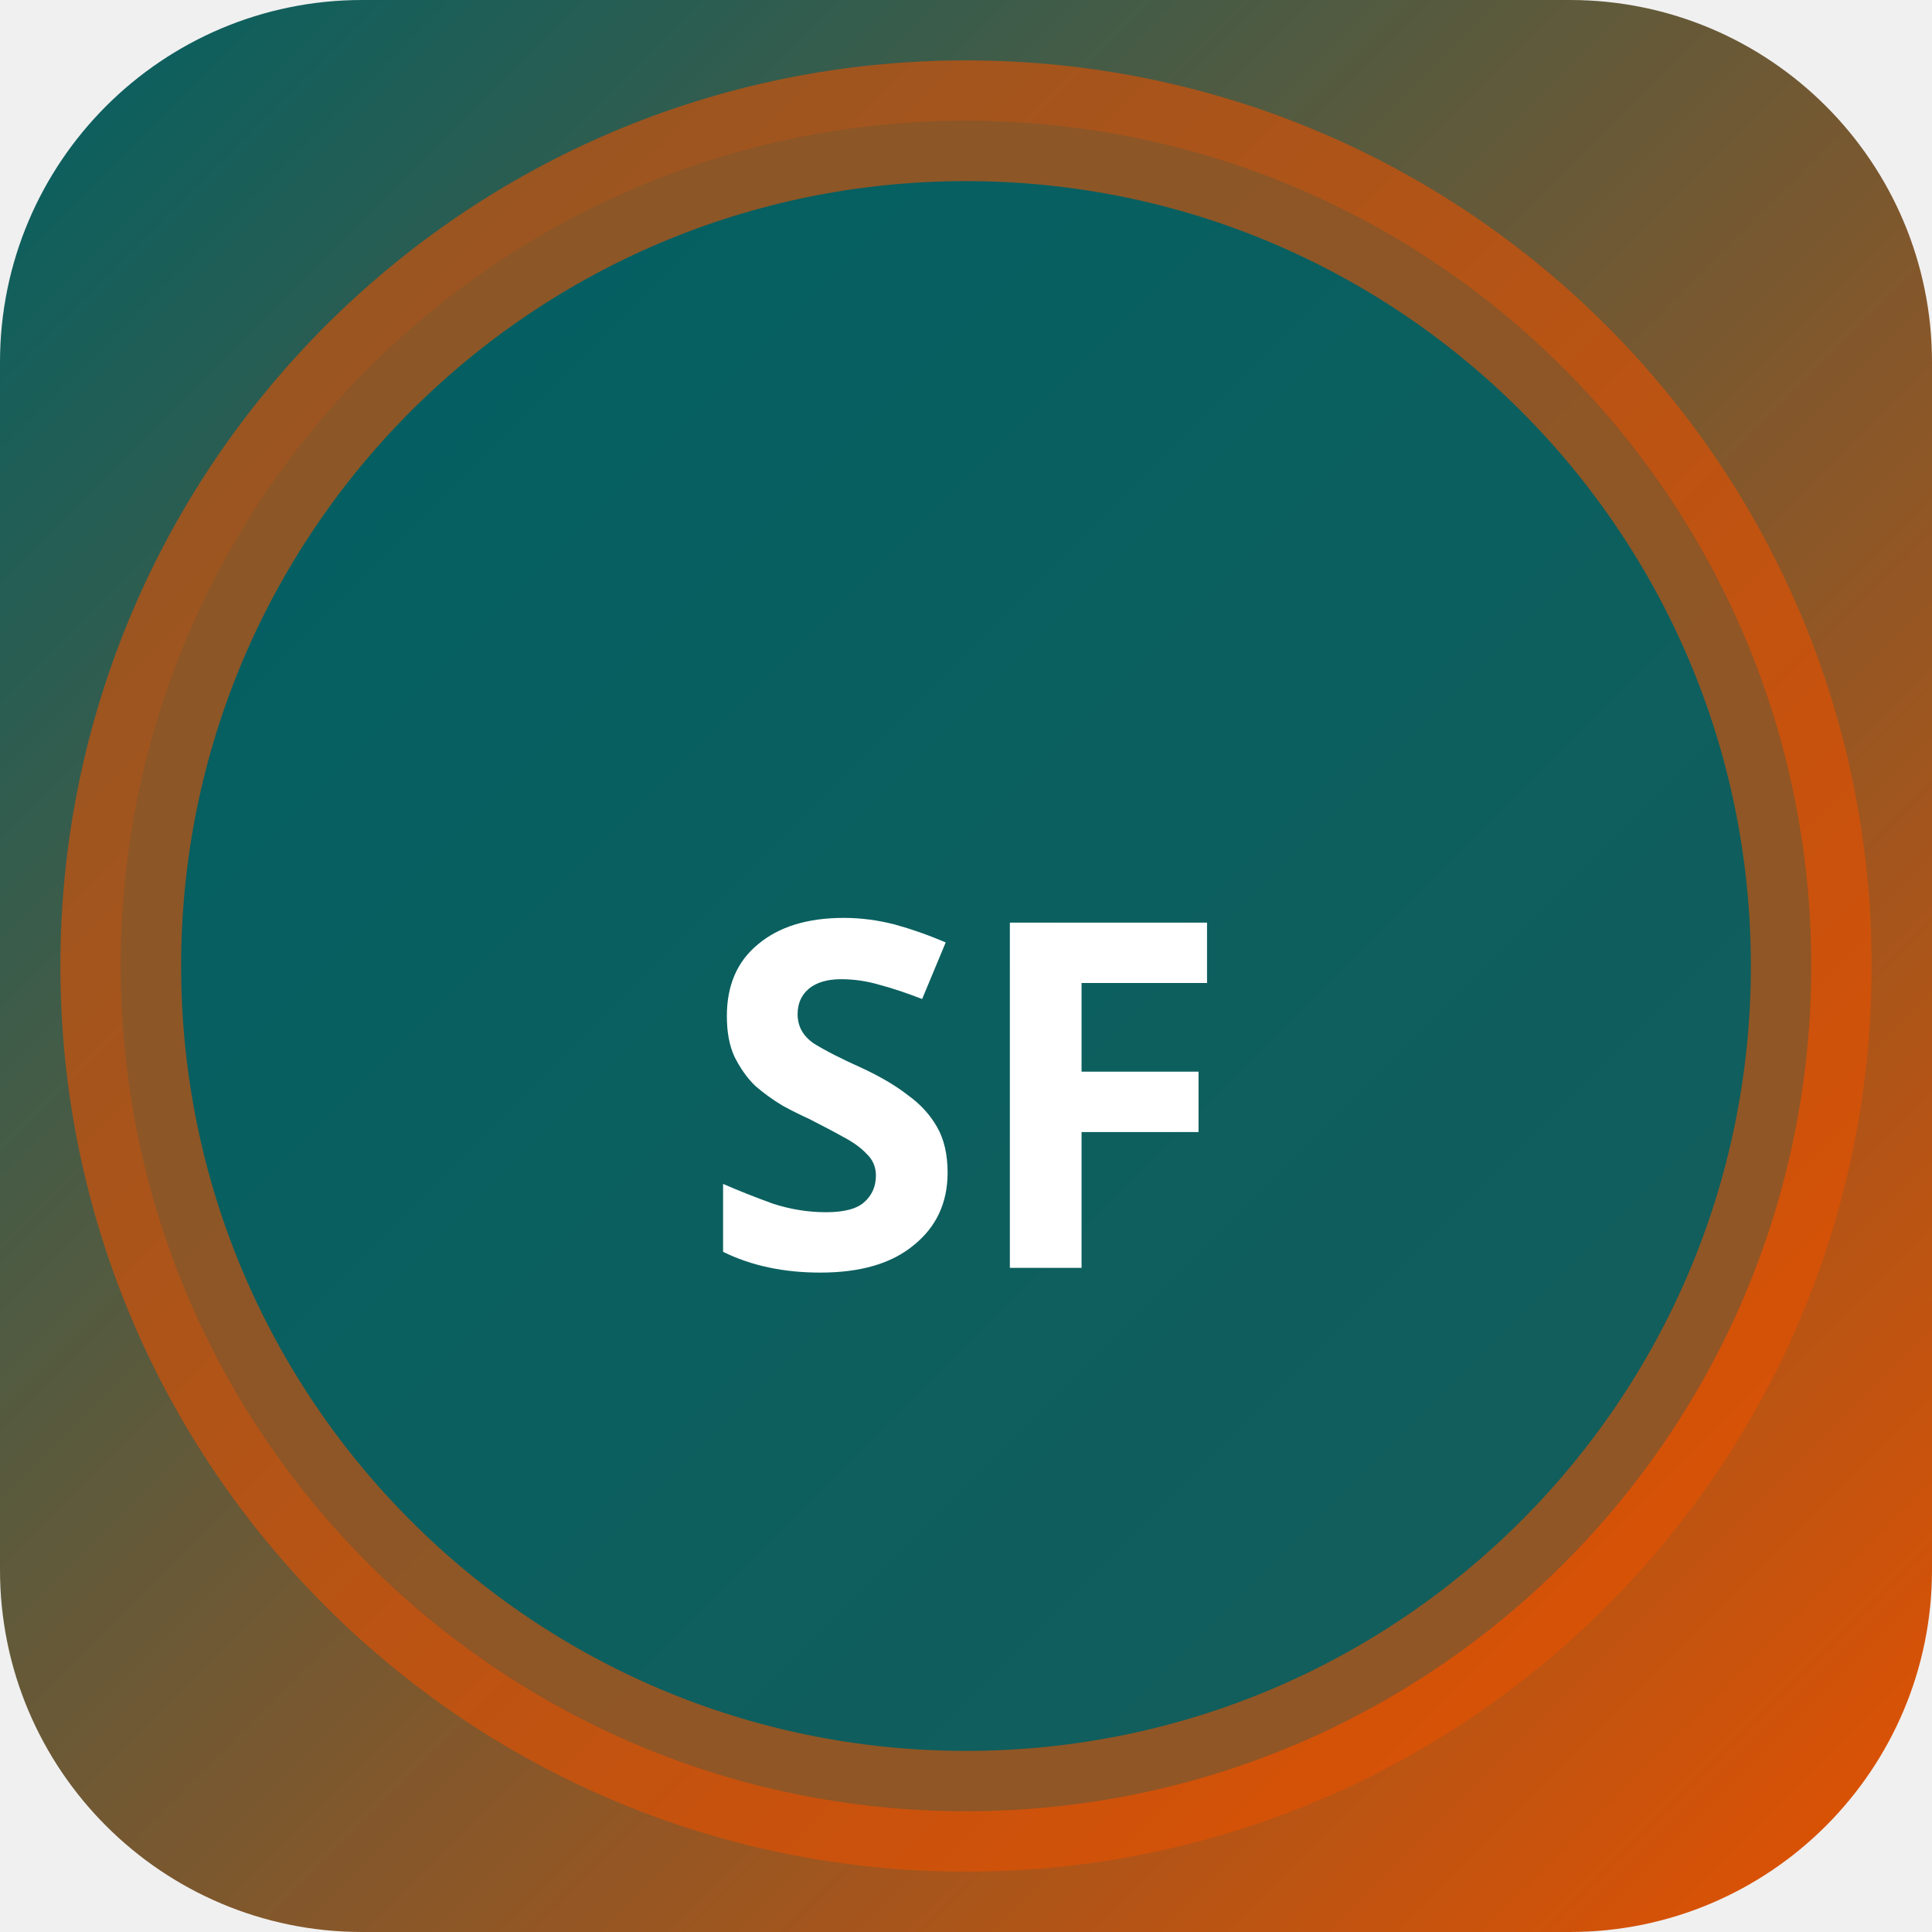
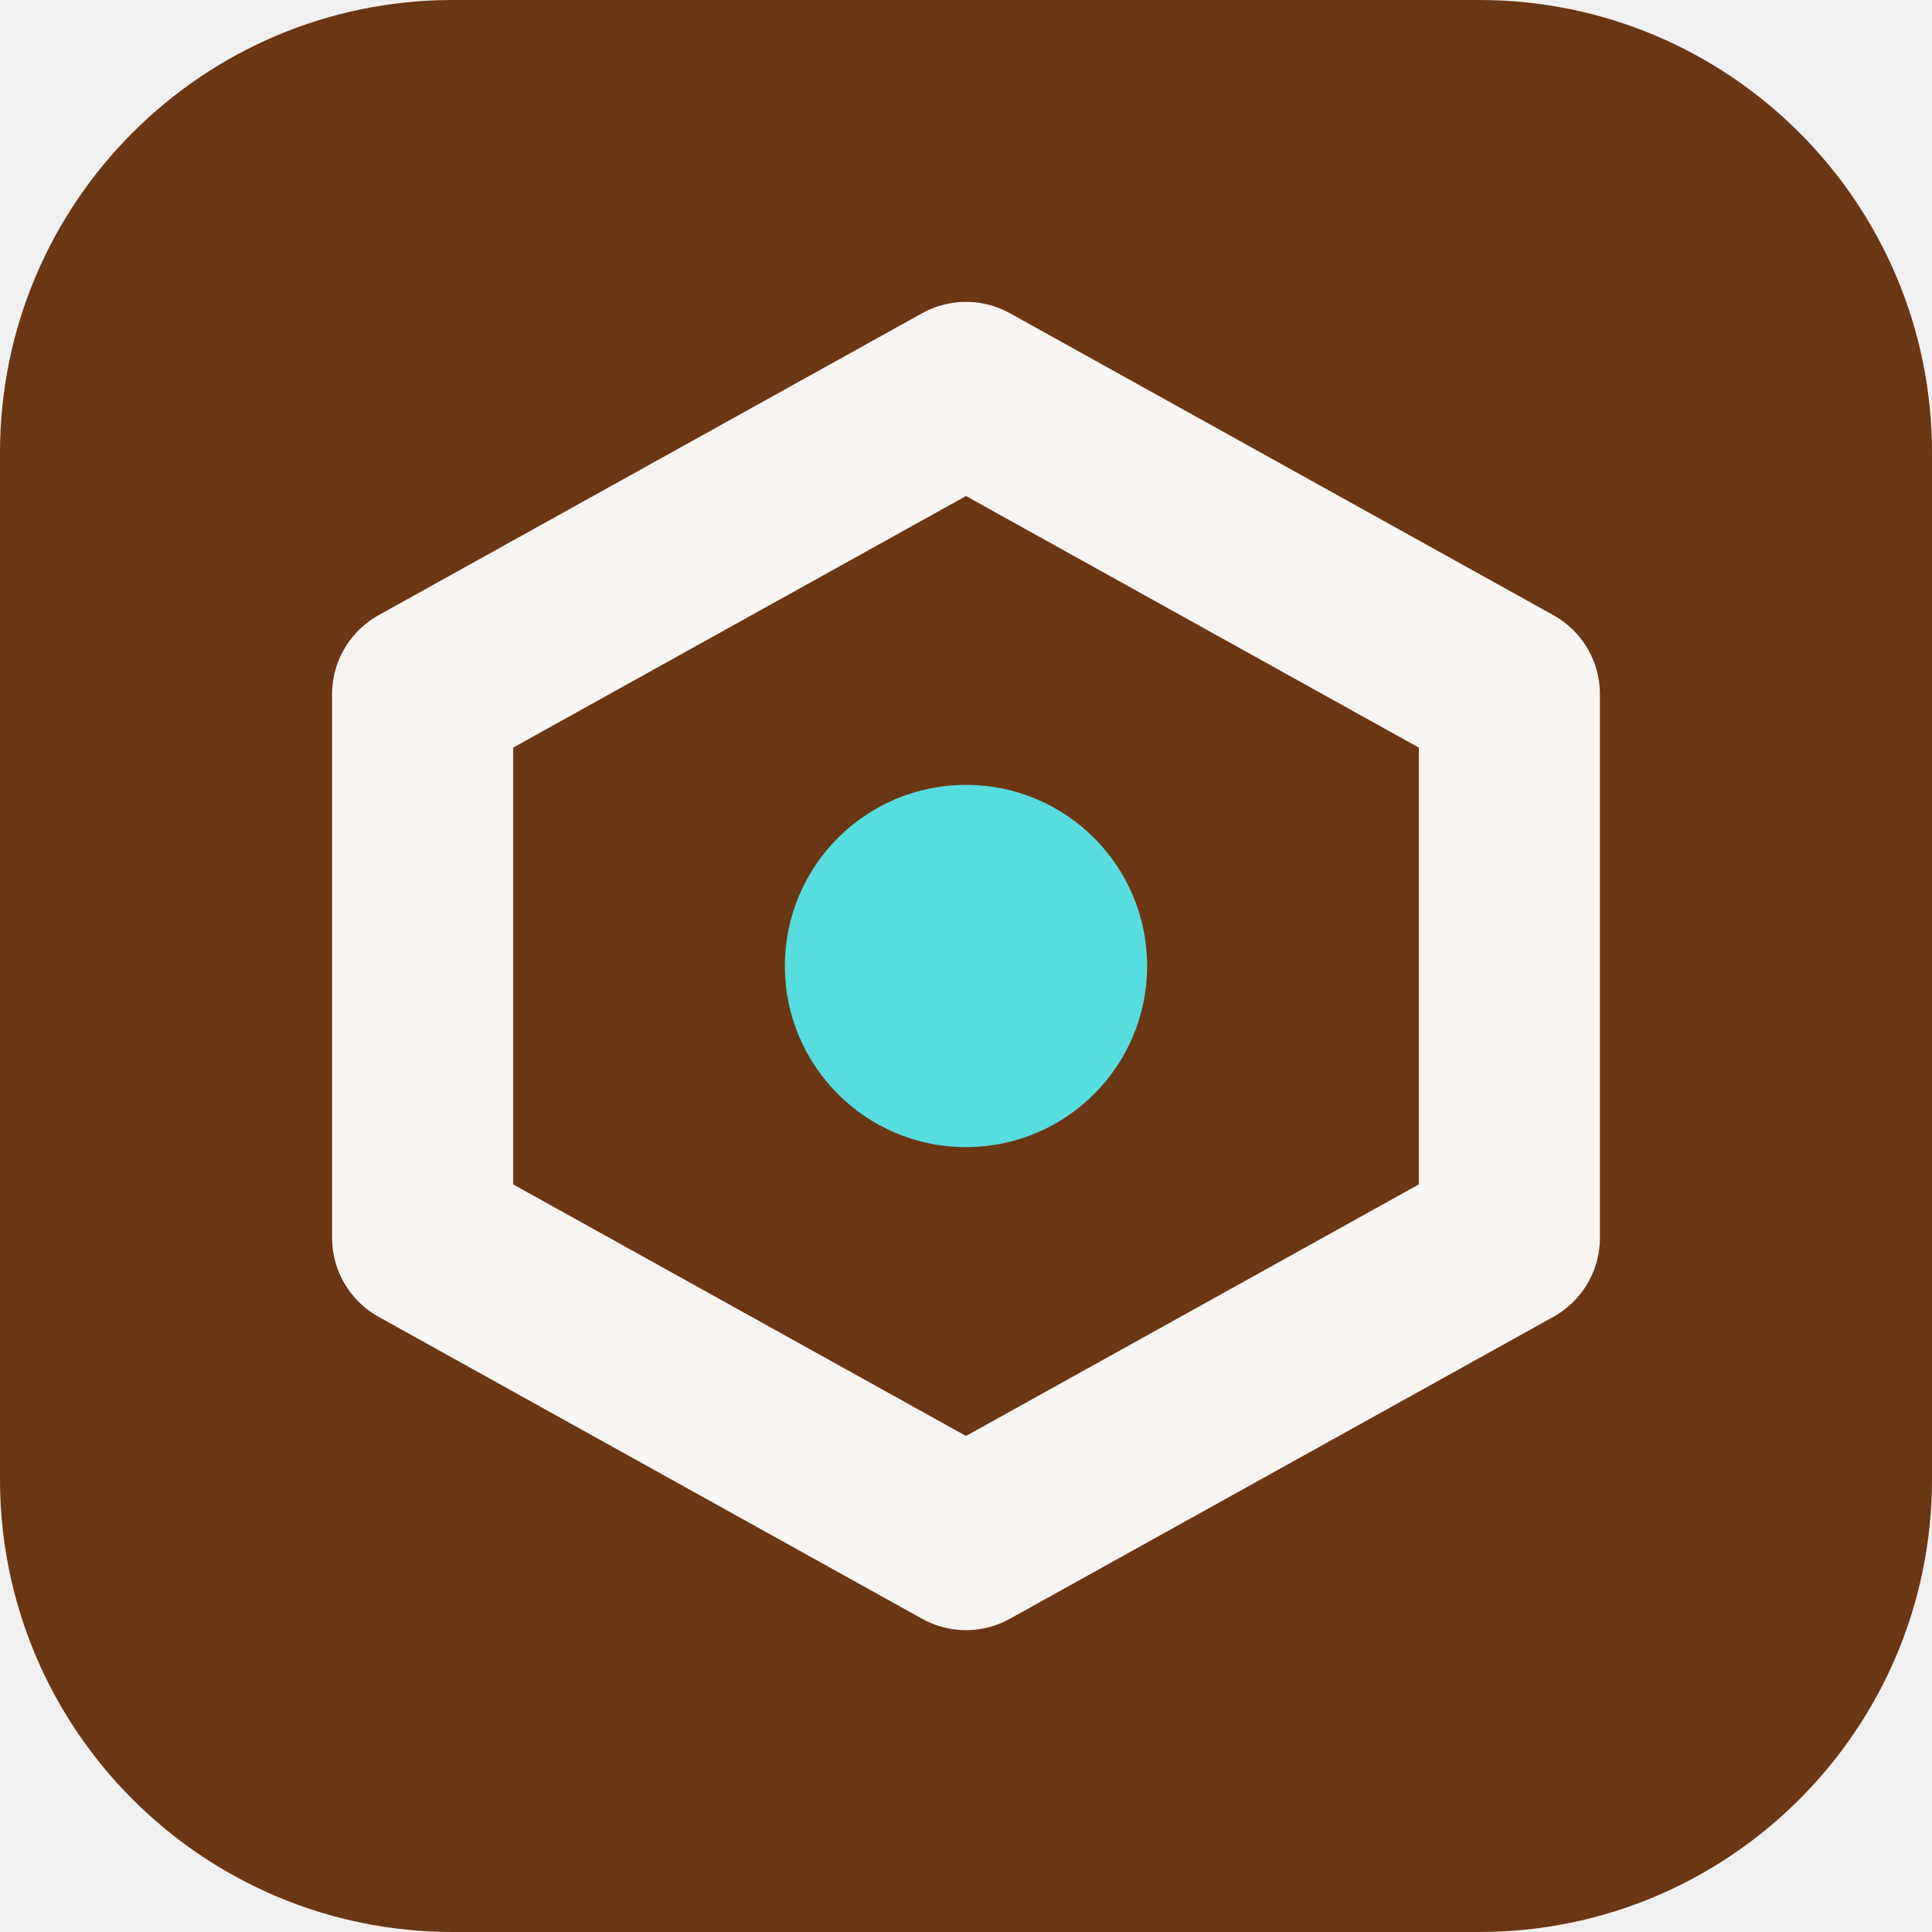
- <svg xmlns="http://www.w3.org/2000/svg" width="32" height="32" viewBox="0 0 32 32">
-   <defs>
-     <linearGradient id="bgsf-t" x1="0" y1="0" x2="1" y2="1">
-       <stop offset="0%" stop-color="#006064" />
-       <stop offset="100%" stop-color="#e65100" />
-     </linearGradient>
-   </defs>
-   <rect width="32" height="32" rx="6" fill="url(#bgsf-t)" />
-   <circle cx="16" cy="16" r="14" fill="rgba(0,96,100,0.9)" stroke="rgba(230,81,0,0.6)" stroke-width="2" />
-   <text x="16" y="21" text-anchor="middle" fill="#fff" font-size="8" font-weight="700" font-family="system-ui">SF</text>
+ <svg xmlns="http://www.w3.org/2000/svg" width="64" height="64" viewBox="0 0 64 64" role="img">
+   <rect width="64" height="64" rx="15" fill="hsl(23 68% 25%)" />
+   <g transform="rotate(180 32 32)">
+     <path d="M32 13 50 23v18L32 51 14 41V23Z" fill="none" stroke="hsl(23 24% 96%)" stroke-width="6" stroke-linejoin="round" />
+     <circle cx="32" cy="32" r="6" fill="hsl(181 68% 61%)" />
+   </g>
</svg>
